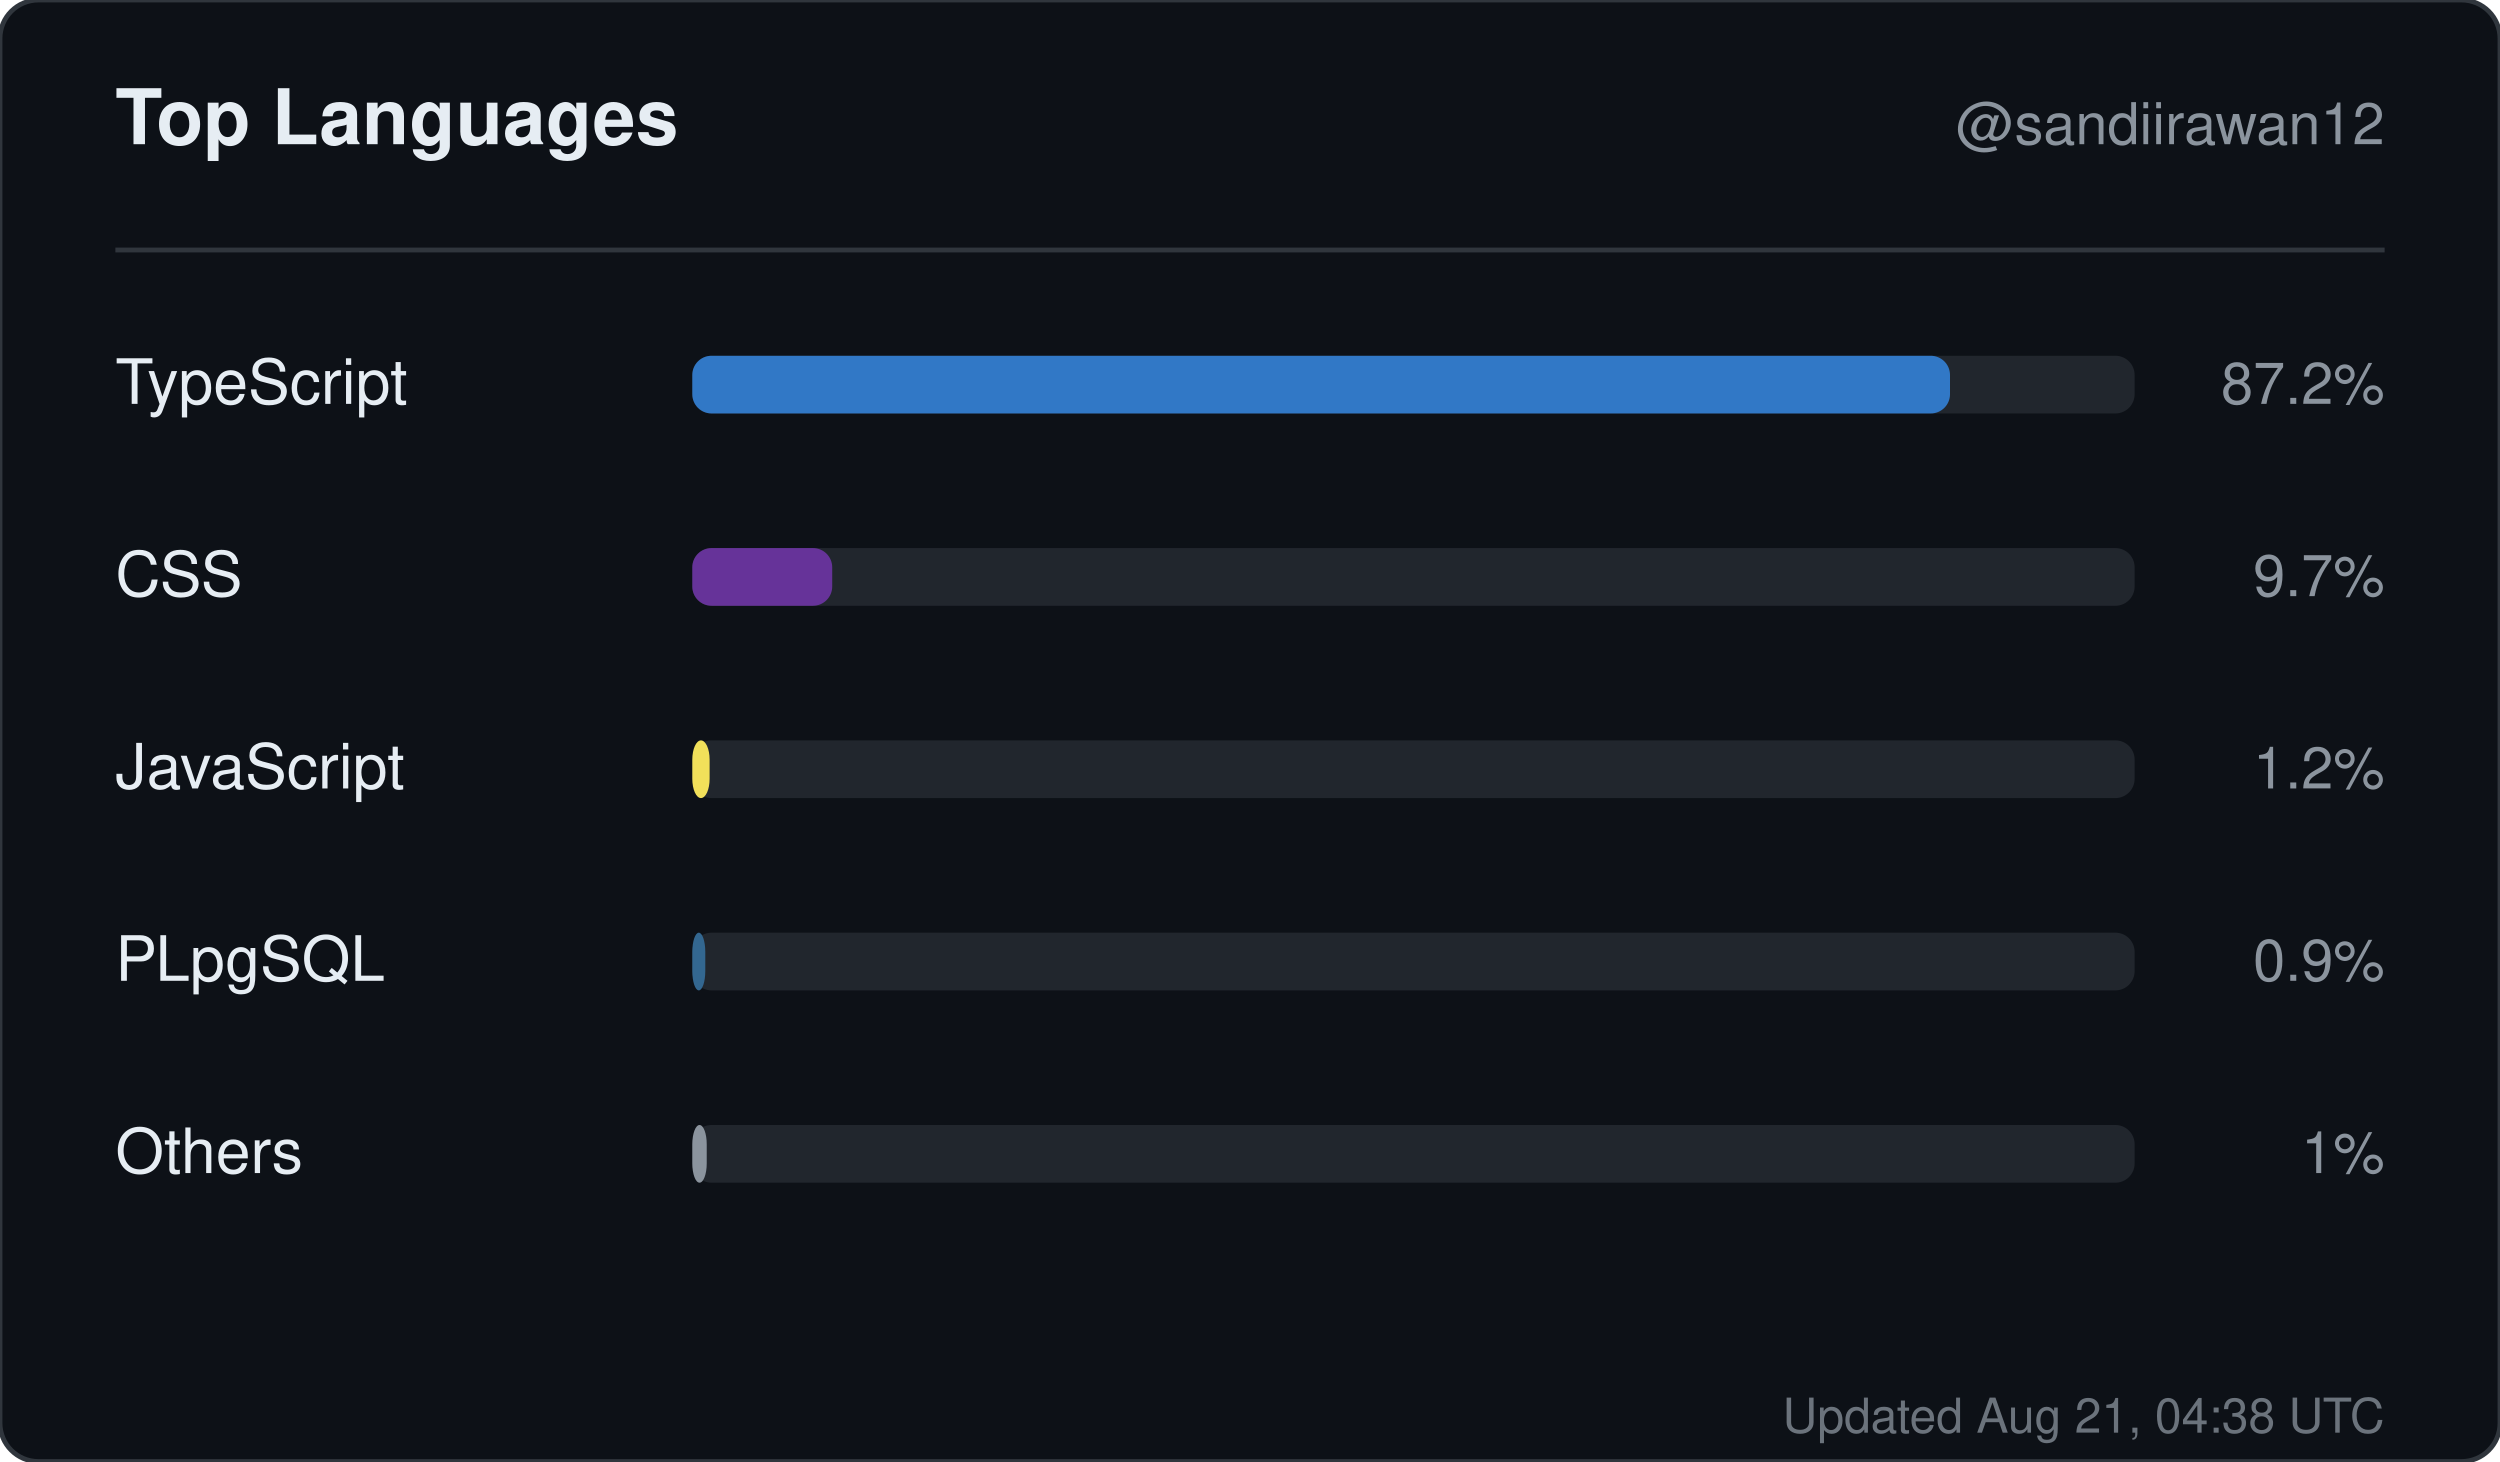
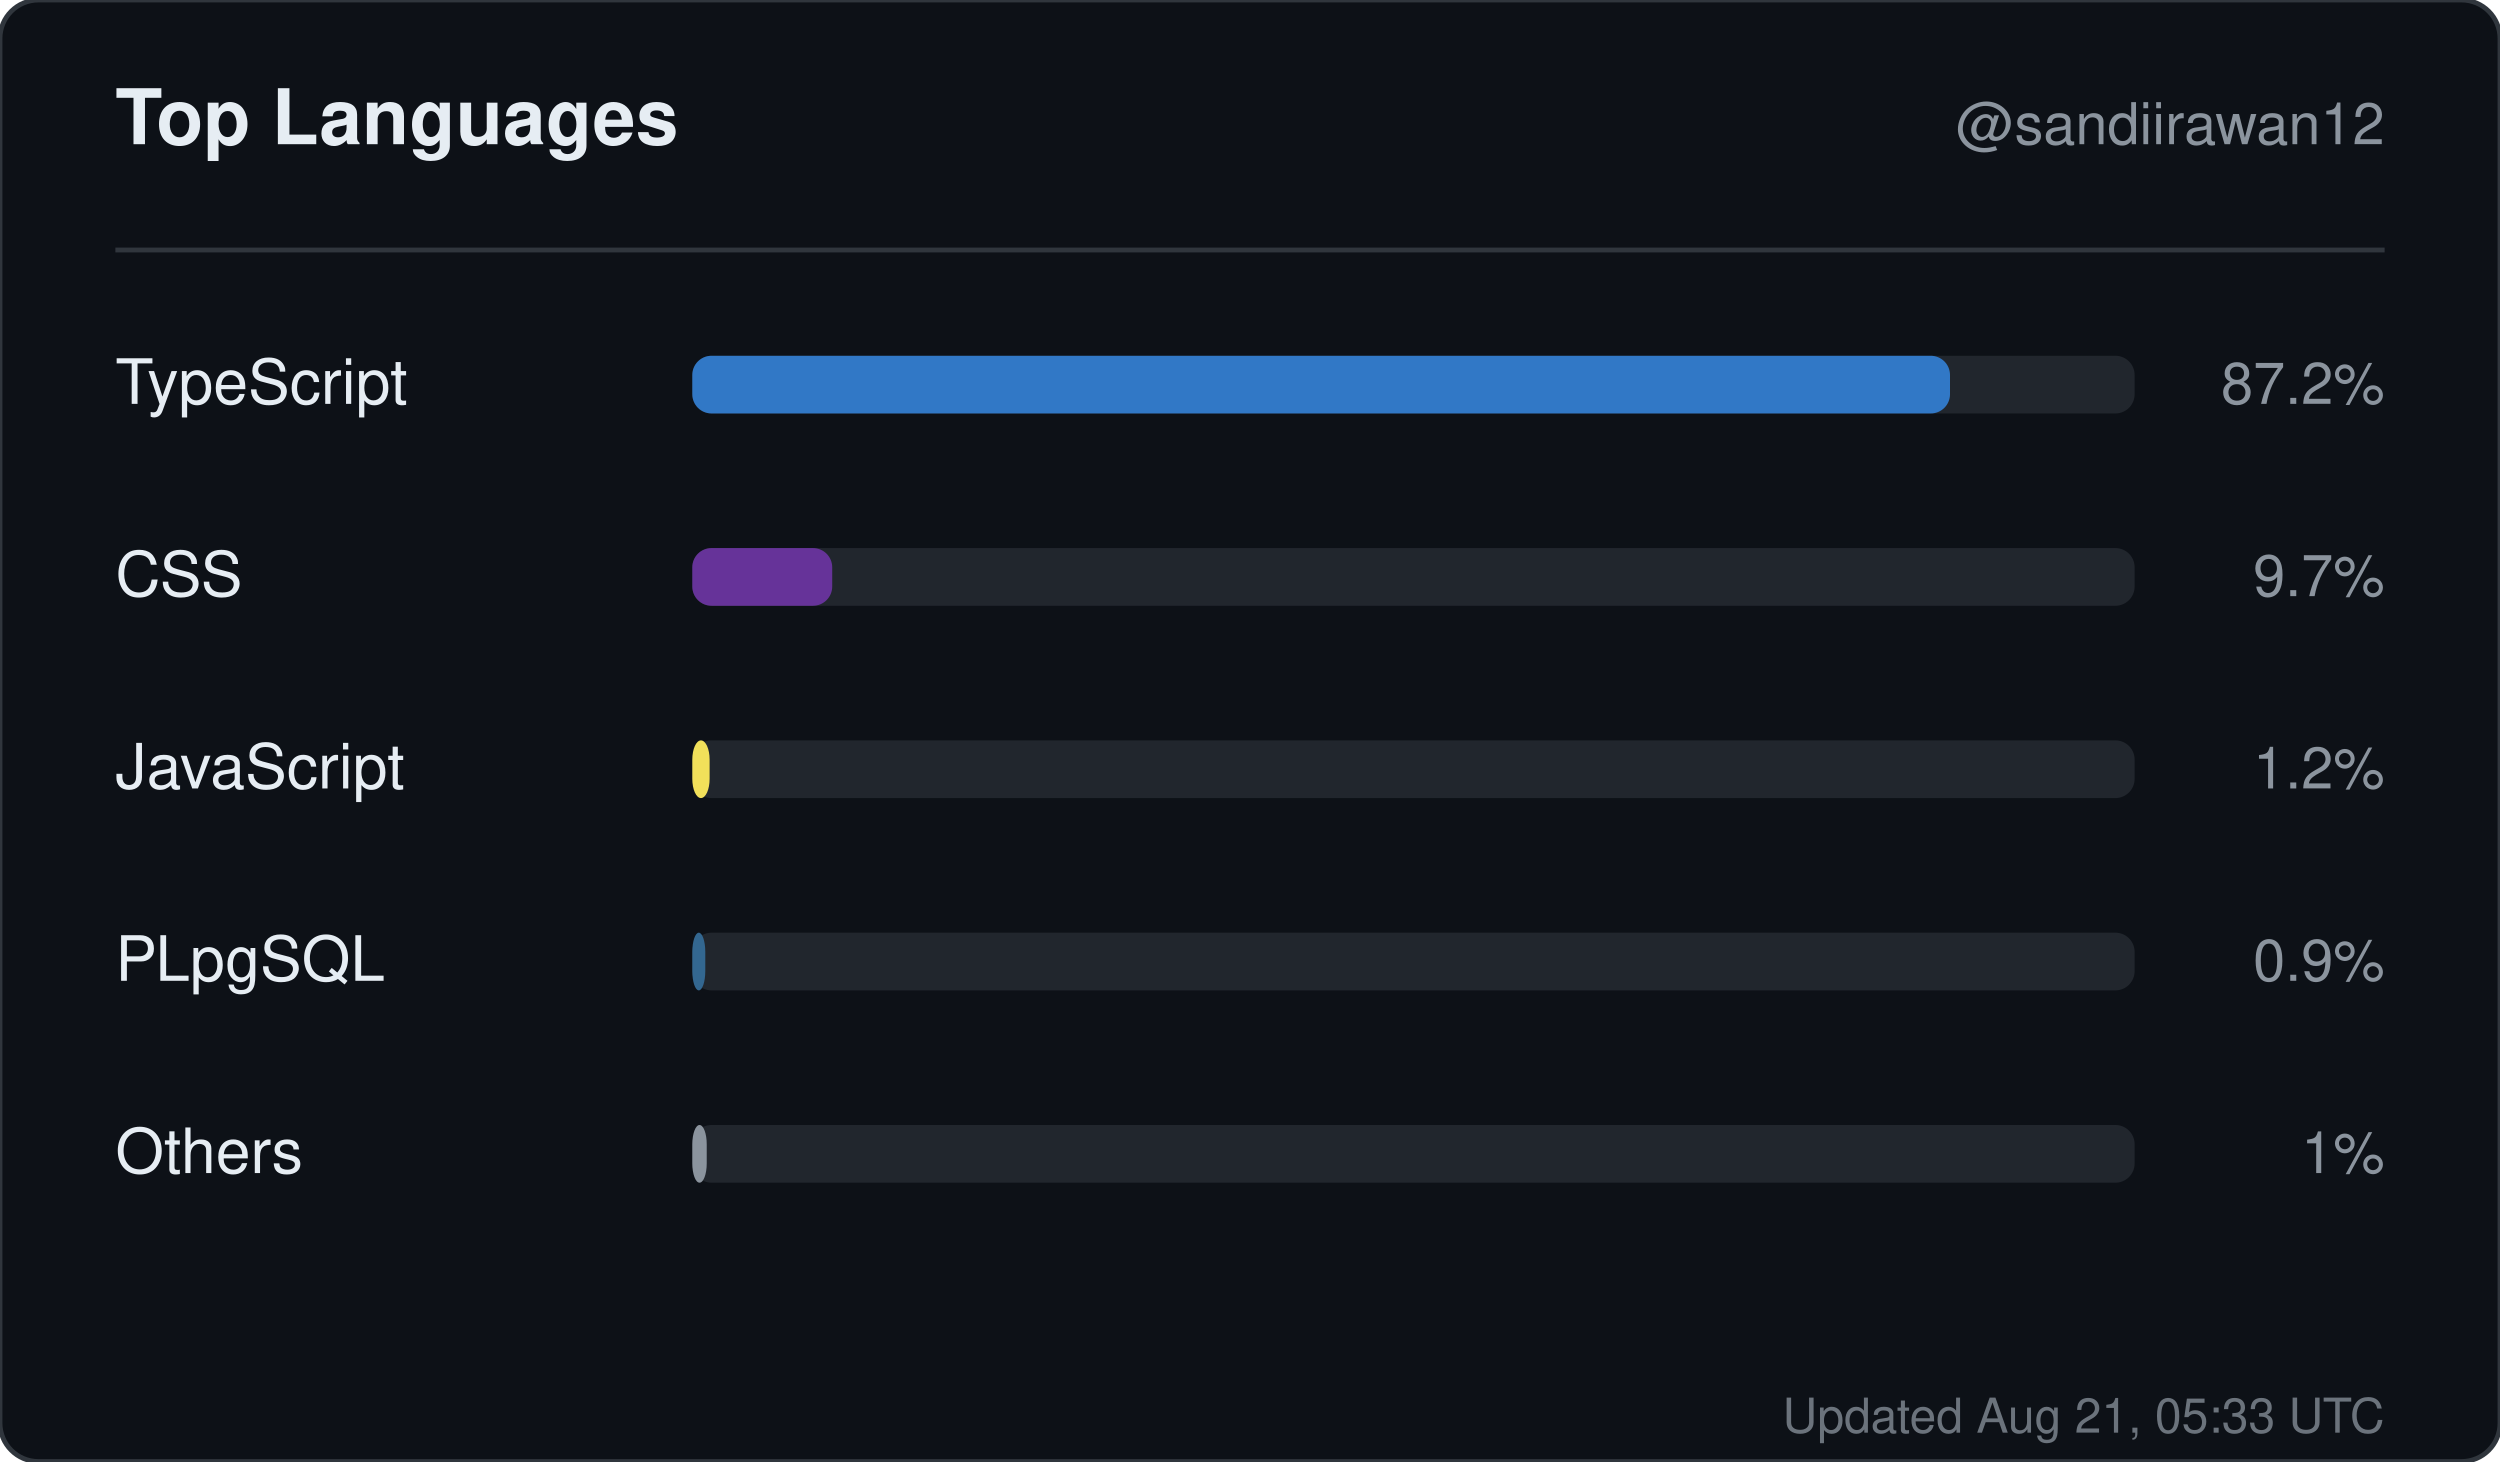
<svg xmlns="http://www.w3.org/2000/svg" width="520" height="304" viewBox="0 0 520 304" role="img" aria-label="Top languages for sandiirawan12">
  <rect width="520" height="304" rx="8" fill="#0d1117" stroke="#30363d" />
  <g font-family="-apple-system, BlinkMacSystemFont, Segoe UI, Helvetica, Arial, sans-serif">
    <text x="24" y="30" fill="#e6edf3" font-size="16" font-weight="700">Top Languages</text>
    <text x="496" y="30" fill="#8b949e" font-size="12" text-anchor="end">@sandiirawan12</text>
    <line x1="24" y1="52" x2="496" y2="52" stroke="#30363d" />
    <text x="24" y="84" fill="#e6edf3" font-size="13">TypeScript</text>
    <rect x="144" y="74" width="300" height="12" rx="4" fill="#21262d" />
    <rect x="144" y="74" width="261.6" height="12" rx="4" fill="#3178c6" />
    <text x="496" y="84" fill="#8b949e" font-size="12" text-anchor="end">87.2%</text>
    <text x="24" y="124" fill="#e6edf3" font-size="13">CSS</text>
    <rect x="144" y="114" width="300" height="12" rx="4" fill="#21262d" />
    <rect x="144" y="114" width="29.1" height="12" rx="4" fill="#663399" />
    <text x="496" y="124" fill="#8b949e" font-size="12" text-anchor="end">9.7%</text>
    <text x="24" y="164" fill="#e6edf3" font-size="13">JavaScript</text>
    <rect x="144" y="154" width="300" height="12" rx="4" fill="#21262d" />
    <rect x="144" y="154" width="3.6" height="12" rx="4" fill="#f1e05a" />
    <text x="496" y="164" fill="#8b949e" font-size="12" text-anchor="end">1.2%</text>
    <text x="24" y="204" fill="#e6edf3" font-size="13">PLpgSQL</text>
    <rect x="144" y="194" width="300" height="12" rx="4" fill="#21262d" />
    <rect x="144" y="194" width="2.7" height="12" rx="4" fill="#336790" />
    <text x="496" y="204" fill="#8b949e" font-size="12" text-anchor="end">0.9%</text>
    <text x="24" y="244" fill="#e6edf3" font-size="13">Others</text>
    <rect x="144" y="234" width="300" height="12" rx="4" fill="#21262d" />
    <rect x="144" y="234" width="3" height="12" rx="4" fill="#8b949e" />
    <text x="496" y="244" fill="#8b949e" font-size="12" text-anchor="end">1%</text>
-     <text x="496" y="298" fill="#8b949e" font-size="10" text-anchor="end" opacity="0.75">Updated Aug 21, 04:38 UTC</text>
+     <text x="496" y="298" fill="#8b949e" font-size="10" text-anchor="end" opacity="0.75">Updated Aug 21, 05:33 UTC</text>
  </g>
</svg>
